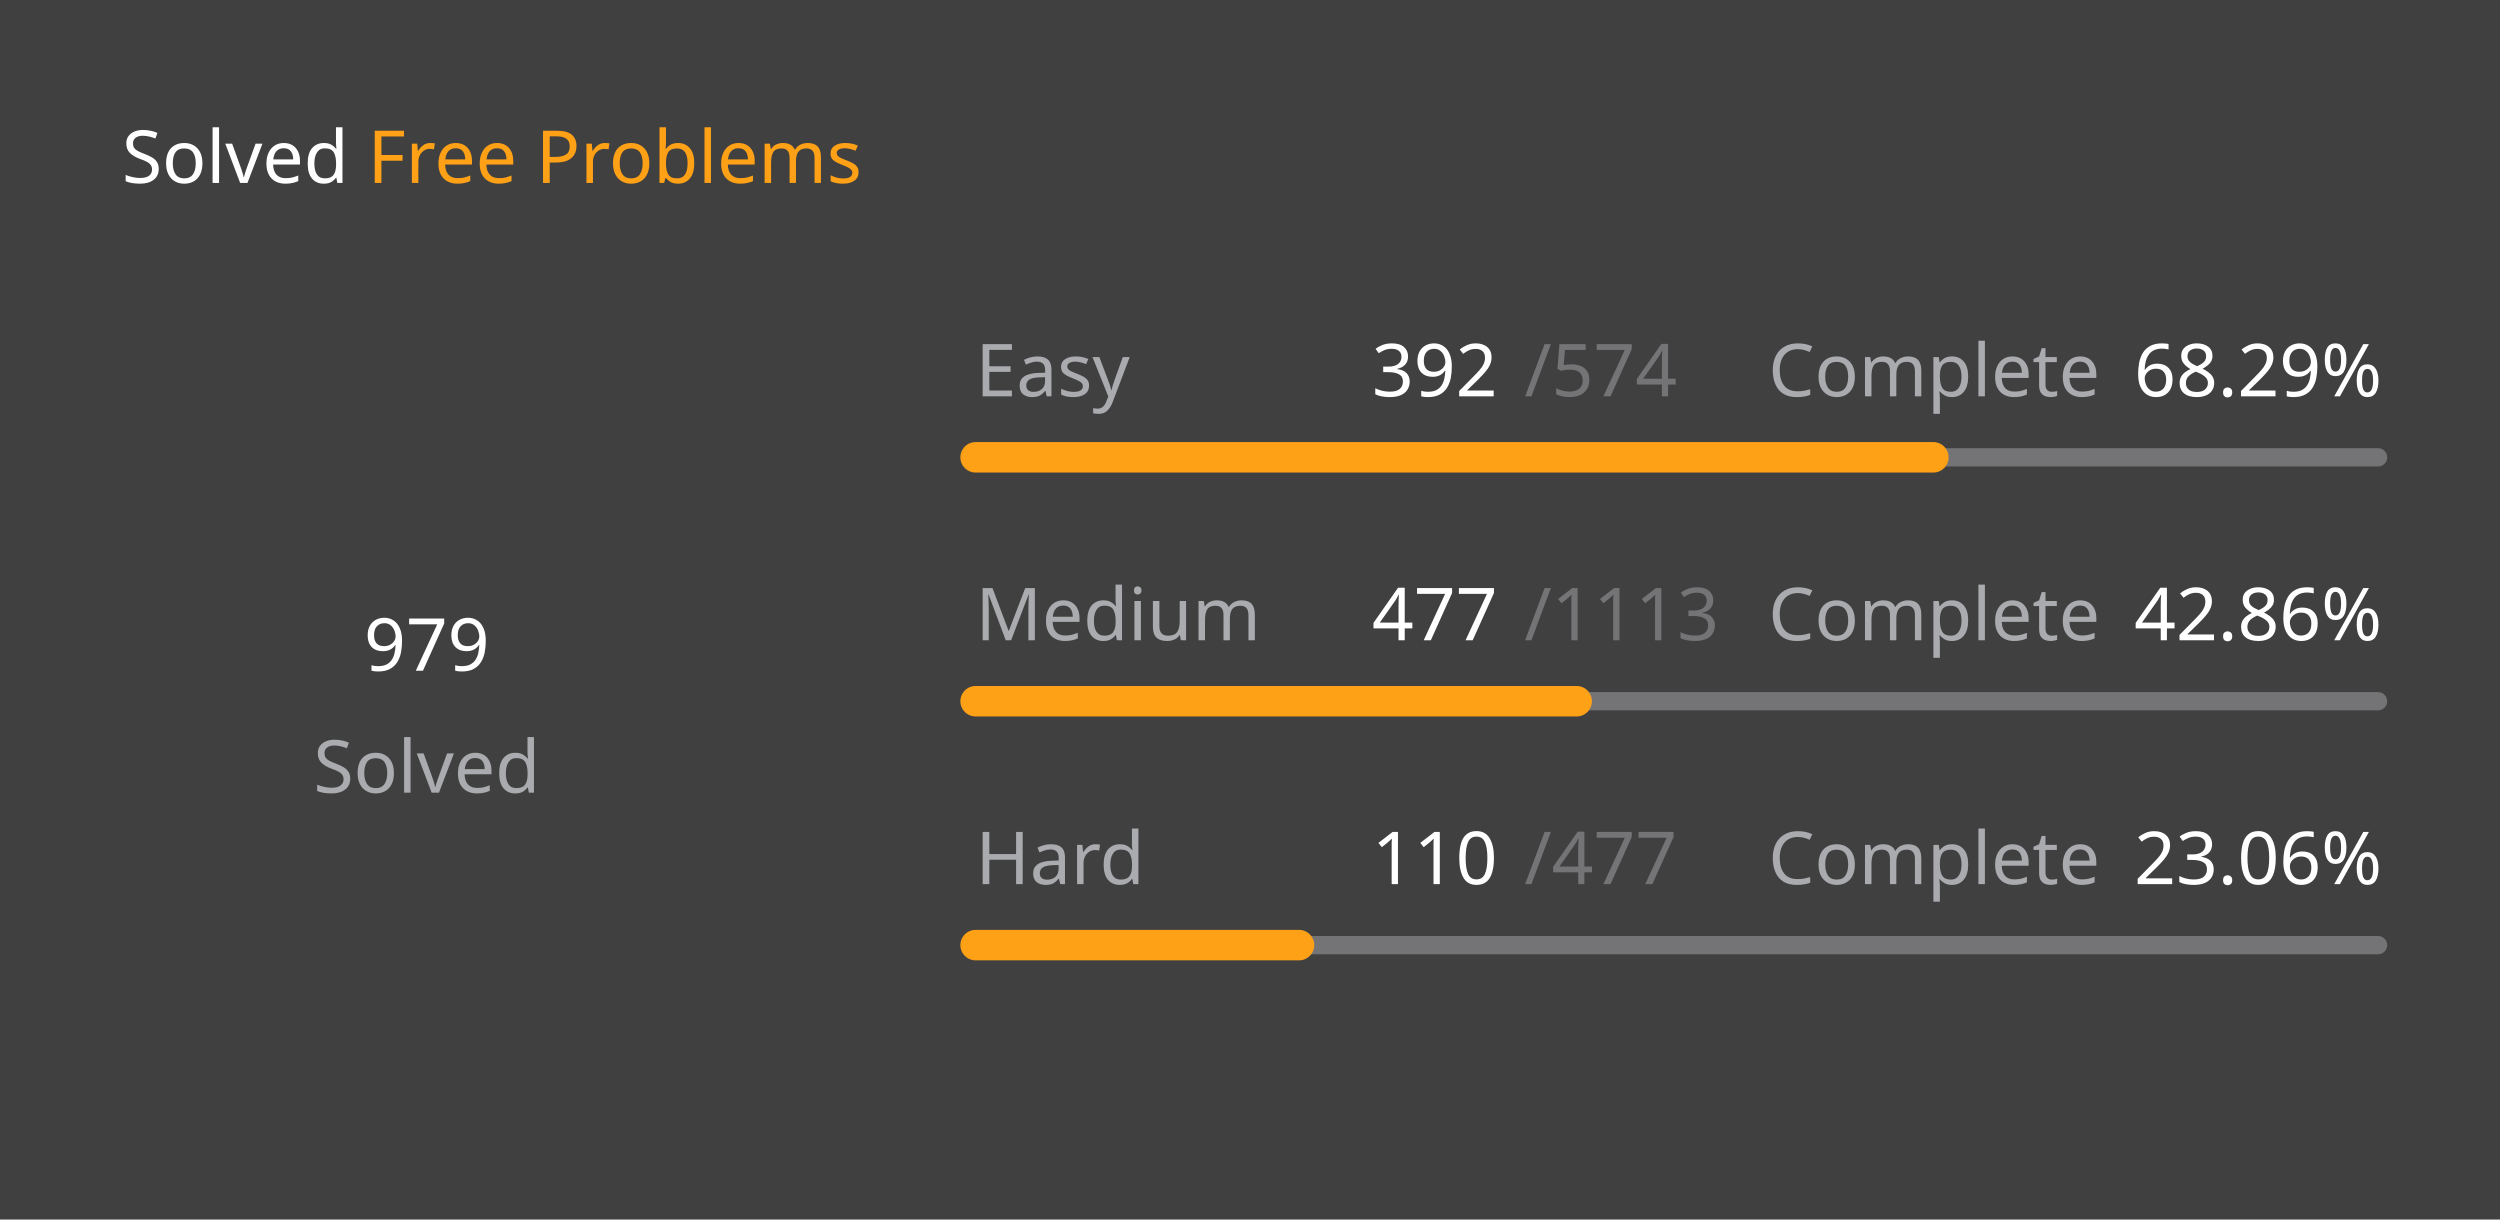
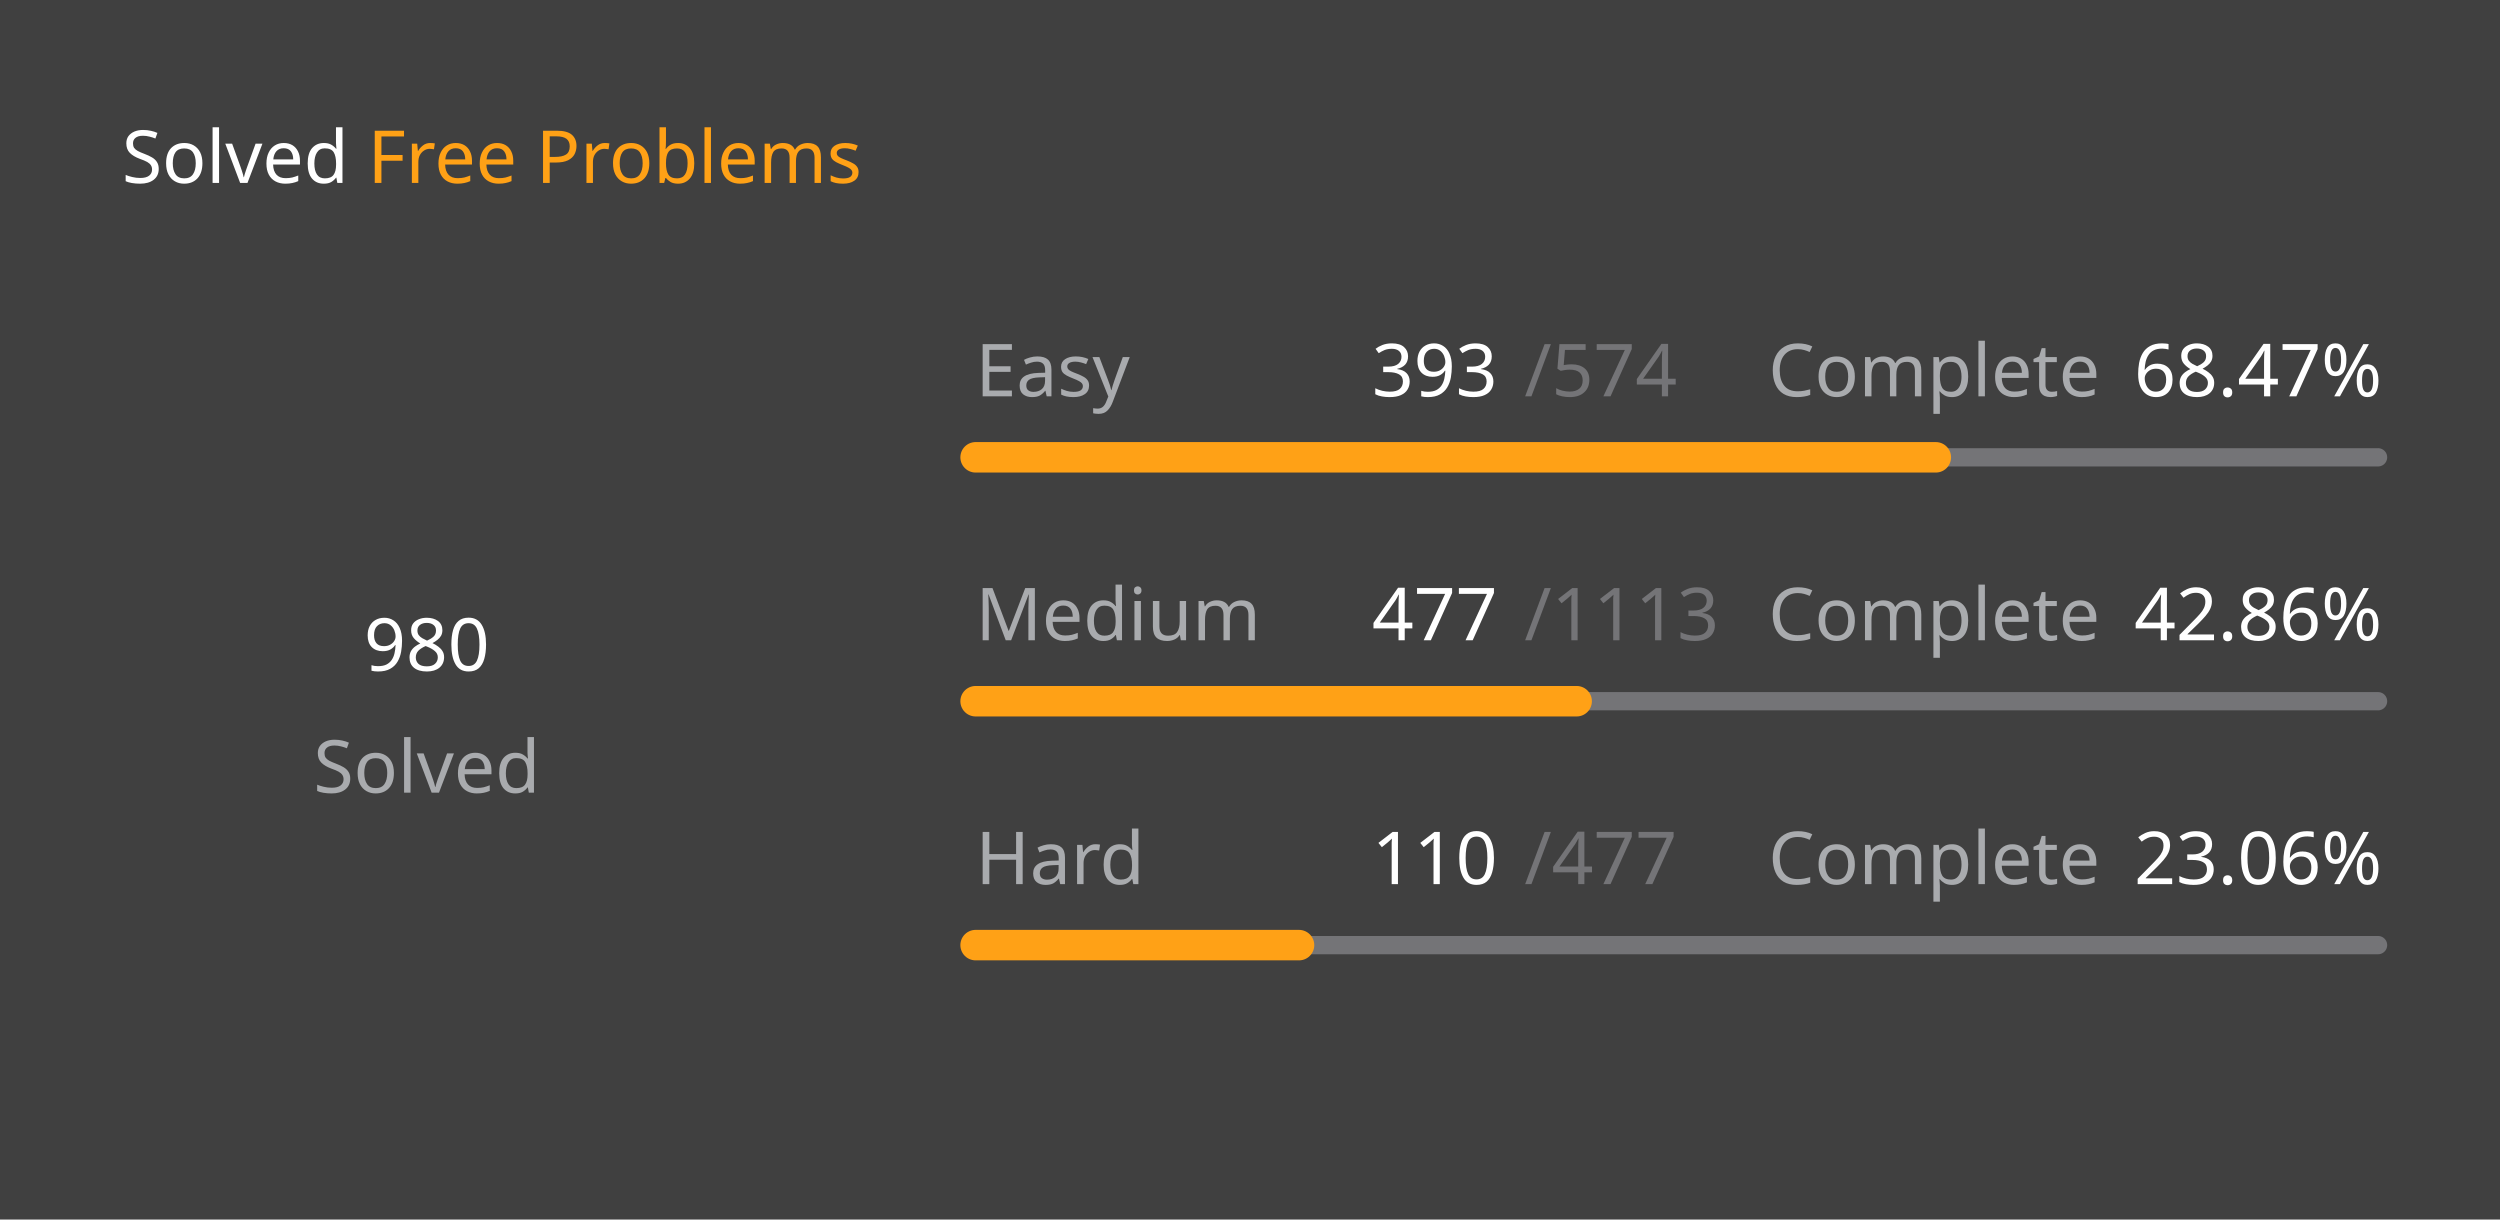
<svg xmlns="http://www.w3.org/2000/svg" version="1.1" height="200" width="410" viewBox="0 0 410 200">
  <style>*{font-family: "Segoe UI", Tahoma, Geneva, Verdana, sans-serif;}</style>
  <style>.title{font-weight: 500;font-size: 1rem;}</style>
  <style>.rotate-90{transform: rotate(-90deg);transform-origin: center;transform-box: fill-box;}</style>
  <style>.state{font-size: .75rem;}</style>
  <style>.light{color: #ffffff;fill: #ffffff;}</style>
  <style>.light-gray{color: #eff2f699;fill: #eff2f699;}</style>
  <style>.dark-gray{color: #ebebf54d;fill: #ebebf54d;}</style>
  <style>.gray{color: #747474;fill: #747474;}</style>
  <style>.orange{color: #ffa116;fill: #ffa116;}</style>
  <style>.background{color: #404040;fill: #404040;}</style>
  <rect fill="#404040" x="0" y="0" width="410" height="200" rx="0.5rem" />
  <g text-anchor="start" text-decoration="1" class="title">
    <text x="20" y="30">
      <tspan class="light">Solved</tspan>
      <tspan class="orange">Free Problems</tspan>
    </text>
  </g>
  <g class="rotate-90">
    <circle fill="none" cx="70" cy="110" r="46" stroke="#747474" stroke-width="3" stroke-linecap="round" />
-     <circle fill="none" cx="70" cy="110" r="46" stroke="#ffa116" stroke-width="5" stroke-linecap="round" stroke-dasharray="130.756 158.27" stroke-dashoffset="0" data-difficult="ALL" />
+     <circle fill="none" cx="70" cy="110" r="46" stroke="#ffa116" stroke-width="5" stroke-linecap="round" stroke-dasharray="130.89 158.137" stroke-dashoffset="0" data-difficult="ALL" />
  </g>
  <g class="state">
    <g text-anchor="middle">
-       <text x="70" y="110" class="light" font-size="1.2rem">979</text>
+       <text x="70" y="110" class="light" font-size="1.2rem">980</text>
      <text x="70" y="130" class="light-gray">Solved</text>
    </g>
    <g>
      <text x="160" y="65" class="light-gray">Easy</text>
-       <text x="225" y="65" class="light">392</text>
+       <text x="225" y="65" class="light">393</text>
      <text x="250" y="65" class="dark-gray">/574</text>
      <text x="290" y="65" class="light-gray">Complete</text>
-       <text x="350" y="65" class="light">68.29%</text>
+       <text x="350" y="65" class="light">68.47%</text>
      <path d="M 160 75 L 390 75" stroke-linecap="round" stroke-linejoin="round" stroke="#ebebf54d" stroke-width="3" />
-       <path d="M 160 75 L 317.073 75" stroke-linecap="round" stroke-linejoin="round" stroke="#ffa116" stroke-width="5" />
+       <path d="M 160 75 L 317.474 75" stroke-linecap="round" stroke-linejoin="round" stroke="#ffa116" stroke-width="5" />
    </g>
    <g>
      <text x="160" y="105" class="light-gray">Medium</text>
      <text x="225" y="105" class="light">477</text>
      <text x="250" y="105" class="dark-gray">/1113</text>
      <text x="290" y="105" class="light-gray">Complete</text>
      <text x="350" y="105" class="light">42.86%</text>
      <path d="M 160 115 L 390 115" stroke-linecap="round" stroke-linejoin="round" stroke="#ebebf54d" stroke-width="3" />
      <path d="M 160 115 L 258.571 115" stroke-linecap="round" stroke-linejoin="round" stroke="#ffa116" stroke-width="5" />
    </g>
    <g>
      <text x="160" y="145" class="light-gray">Hard</text>
      <text x="225" y="145" class="light">110</text>
      <text x="250" y="145" class="dark-gray">/477</text>
      <text x="290" y="145" class="light-gray">Complete</text>
      <text x="350" y="145" class="light">23.06%</text>
      <path d="M 160 155 L 390 155" stroke-linecap="round" stroke-linejoin="round" stroke="#ebebf54d" stroke-width="3" />
      <path d="M 160 155 L 213.04 155" stroke-linecap="round" stroke-linejoin="round" stroke="#ffa116" stroke-width="5" />
    </g>
  </g>
</svg>
